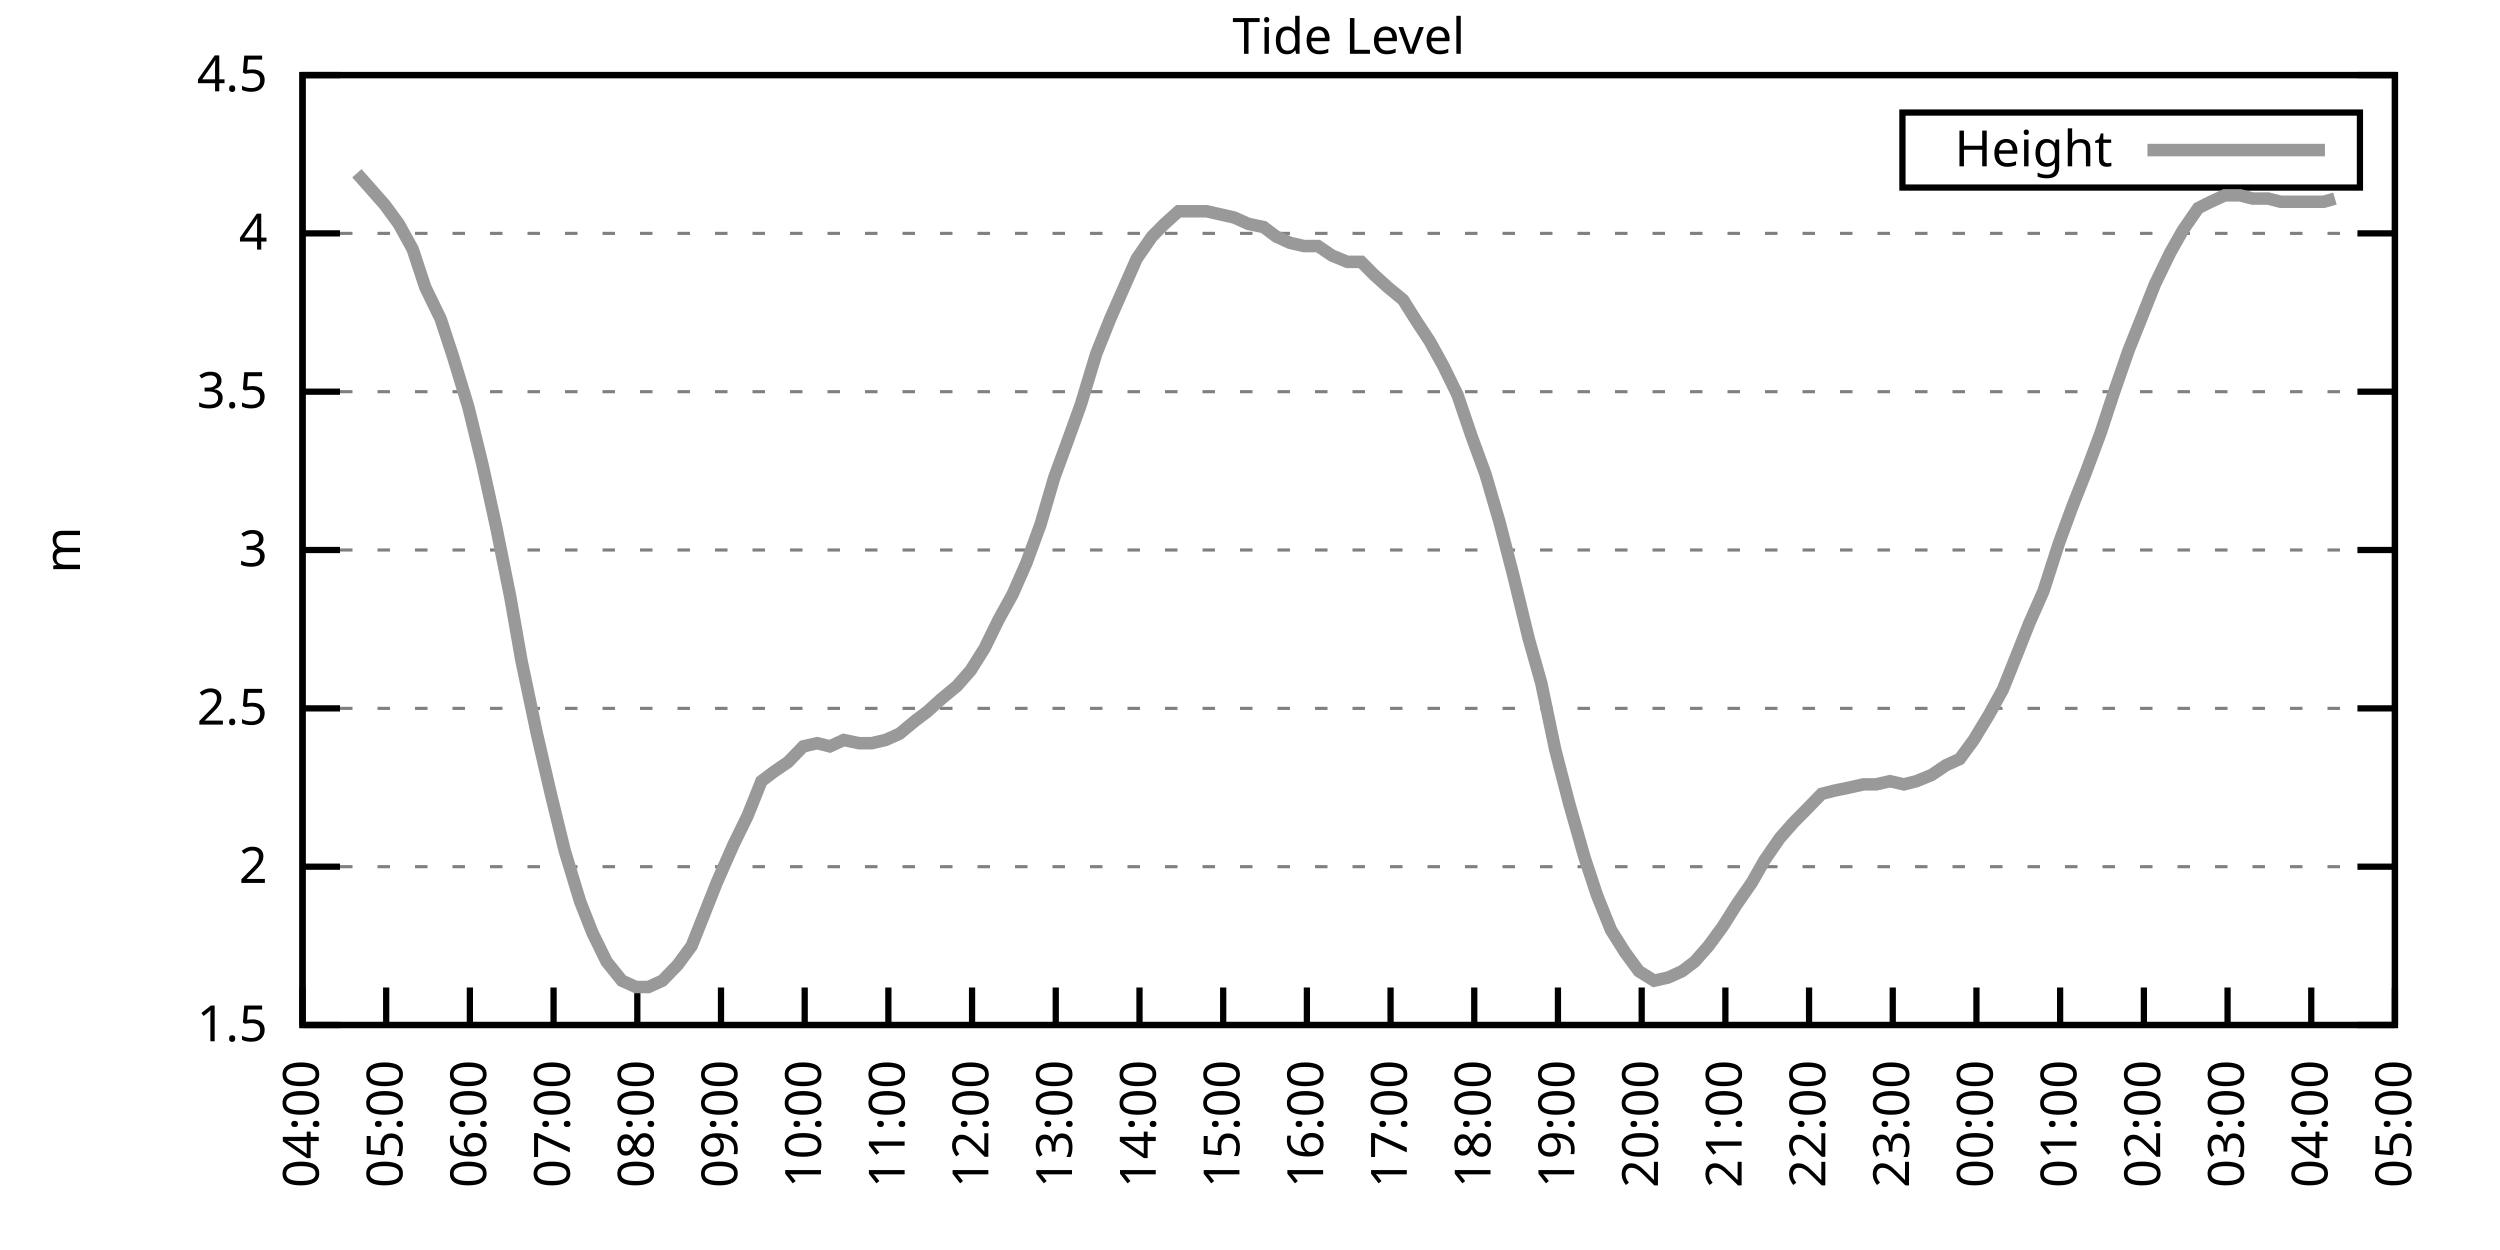
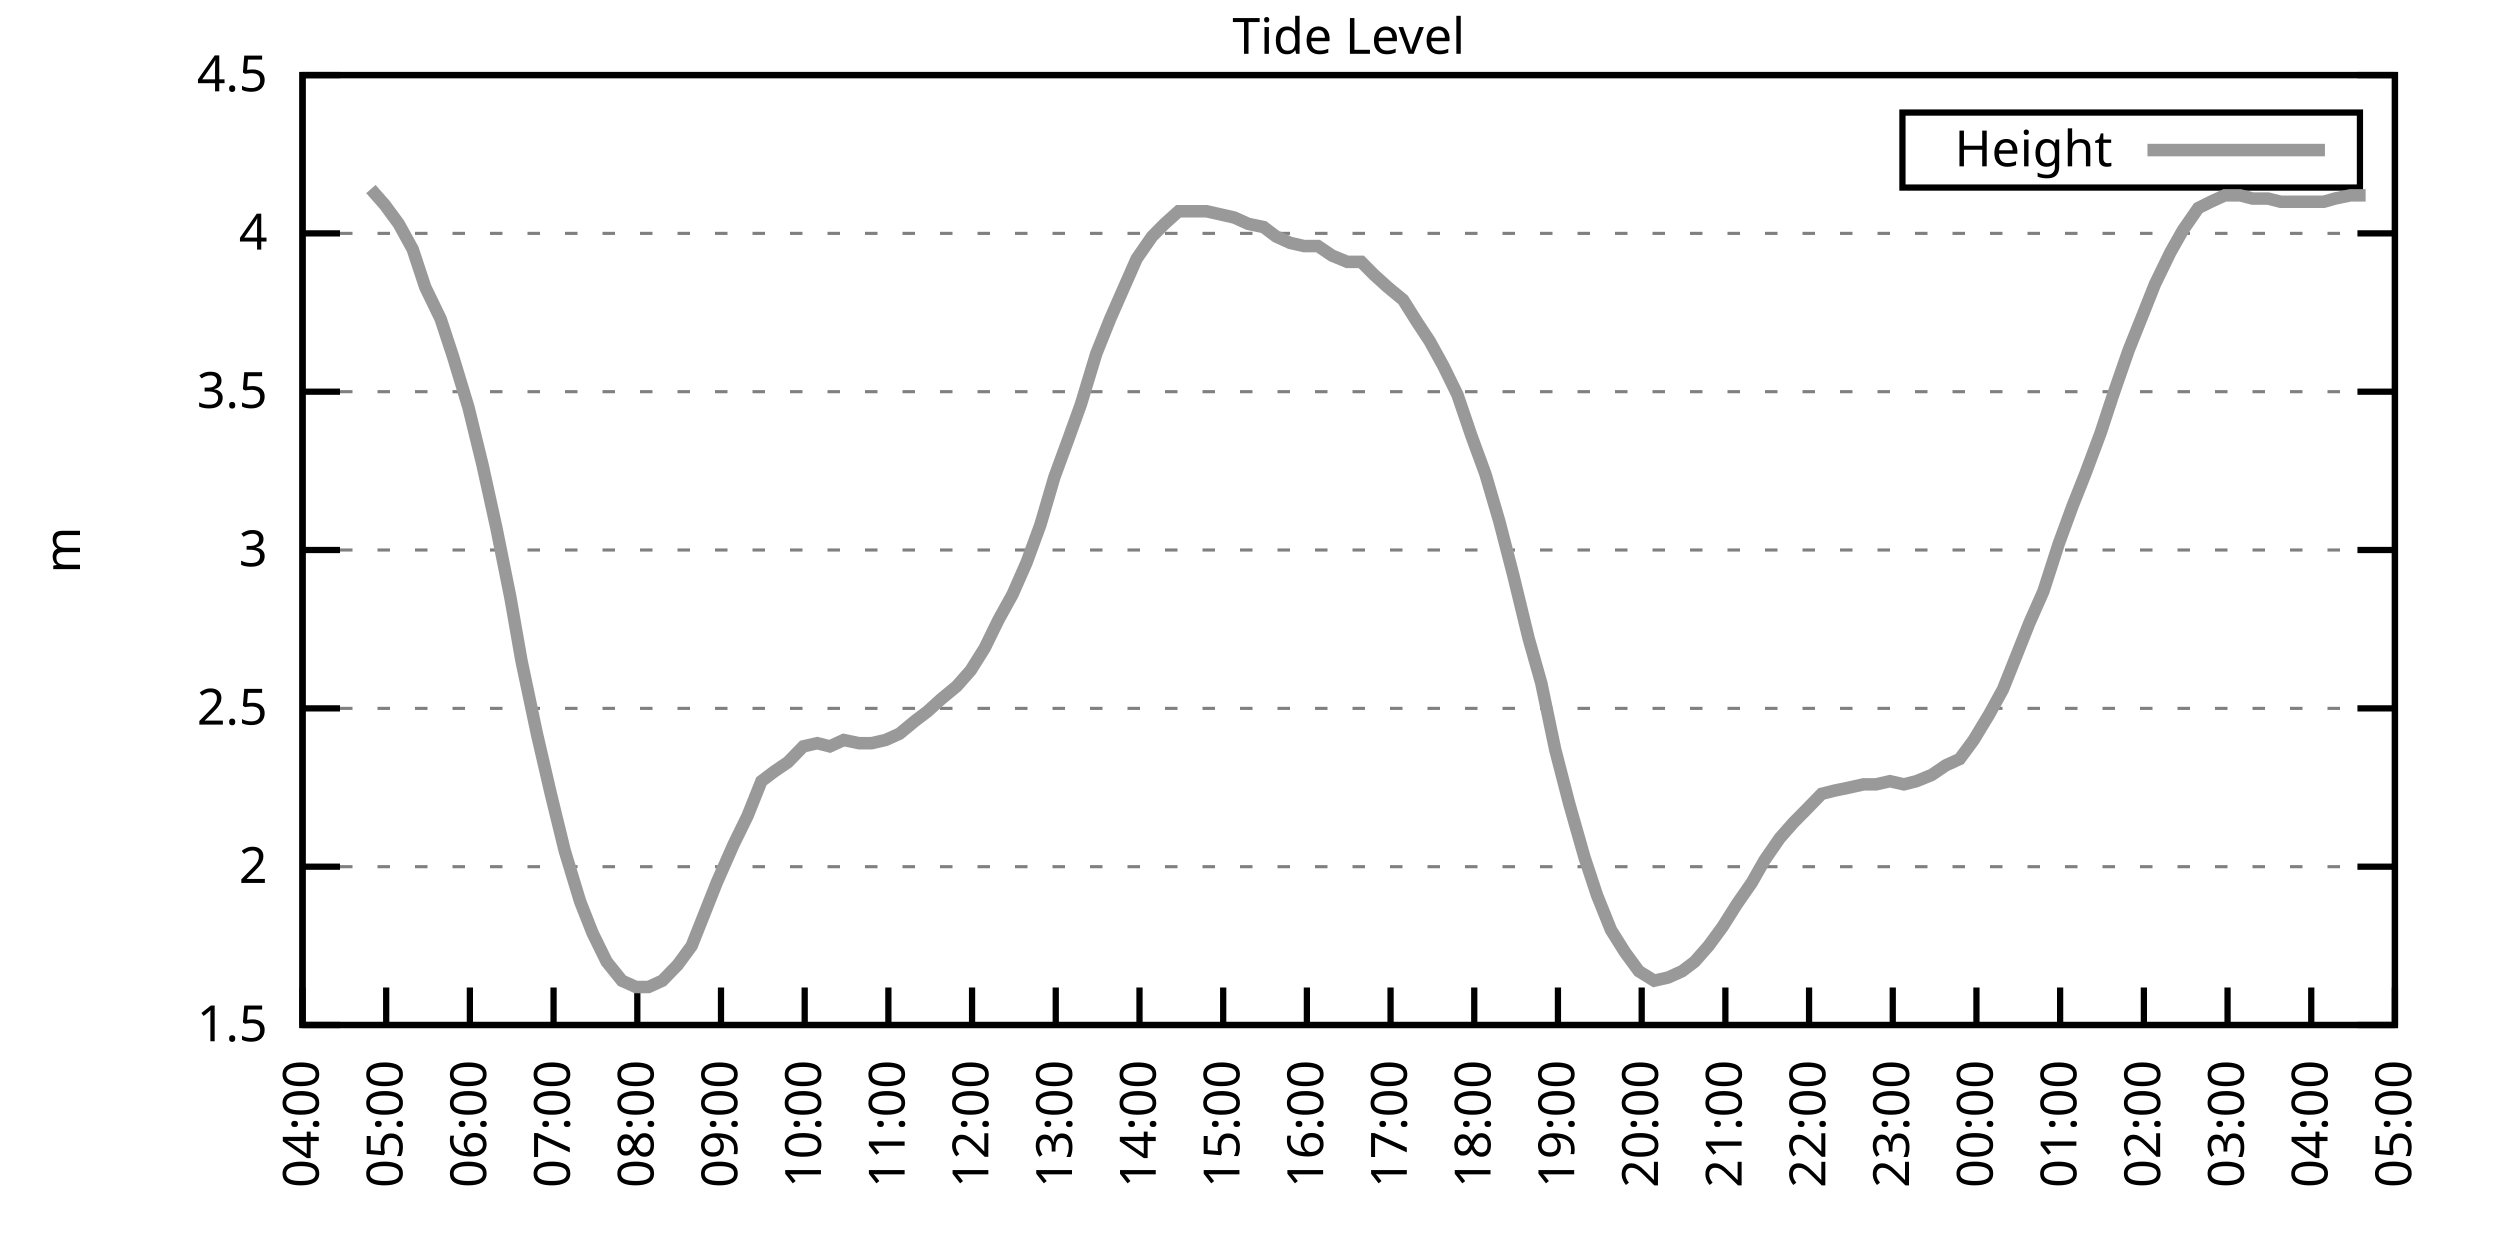
<svg xmlns="http://www.w3.org/2000/svg" xmlns:xlink="http://www.w3.org/1999/xlink" width="400" height="200" viewBox="0 0 400 200">
  <g id="gnuplot_canvas">
    <rect x="0" y="0" width="400" height="200" fill="none" />
    <defs>
      <circle id="gpDot" r="0.5" stroke-width="0.5" stroke="currentColor" />
      <path id="gpPt0" stroke-width="0.333" stroke="currentColor" d="M-1,0 h2 M0,-1 v2" />
      <path id="gpPt1" stroke-width="0.333" stroke="currentColor" d="M-1,-1 L1,1 M1,-1 L-1,1" />
      <path id="gpPt2" stroke-width="0.333" stroke="currentColor" d="M-1,0 L1,0 M0,-1 L0,1 M-1,-1 L1,1 M-1,1 L1,-1" />
      <rect id="gpPt3" stroke-width="0.333" stroke="currentColor" x="-1" y="-1" width="2" height="2" />
      <rect id="gpPt4" stroke-width="0.333" stroke="currentColor" fill="currentColor" x="-1" y="-1" width="2" height="2" />
      <circle id="gpPt5" stroke-width="0.333" stroke="currentColor" cx="0" cy="0" r="1" />
      <use xlink:href="#gpPt5" id="gpPt6" fill="currentColor" stroke="none" />
      <path id="gpPt7" stroke-width="0.333" stroke="currentColor" d="M0,-1.33 L-1.33,0.67 L1.33,0.67 z" />
      <use xlink:href="#gpPt7" id="gpPt8" fill="currentColor" stroke="none" />
      <use xlink:href="#gpPt7" id="gpPt9" stroke="currentColor" transform="rotate(180)" />
      <use xlink:href="#gpPt9" id="gpPt10" fill="currentColor" stroke="none" />
      <use xlink:href="#gpPt3" id="gpPt11" stroke="currentColor" transform="rotate(45)" />
      <use xlink:href="#gpPt11" id="gpPt12" fill="currentColor" stroke="none" />
      <path id="gpPt13" stroke-width="0.333" stroke="currentColor" d="M0,1.330 L1.265,0.411 L0.782,-1.067 L-0.782,-1.076 L-1.265,0.411 z" />
      <use xlink:href="#gpPt13" id="gpPt14" fill="currentColor" stroke="none" />
      <filter id="textbox" filterUnits="objectBoundingBox" x="0" y="0" height="1" width="1">
        <feFlood flood-color="white" flood-opacity="1" result="bgnd" />
        <feComposite in="SourceGraphic" in2="bgnd" operator="atop" />
      </filter>
      <filter id="greybox" filterUnits="objectBoundingBox" x="0" y="0" height="1" width="1">
        <feFlood flood-color="lightgrey" flood-opacity="1" result="grey" />
        <feComposite in="SourceGraphic" in2="grey" operator="atop" />
      </filter>
    </defs>
    <g fill="none" color="white" stroke="currentColor" stroke-width="1.00" stroke-linecap="butt" stroke-linejoin="miter">
</g>
    <g fill="none" color="black" stroke="currentColor" stroke-width="1.00" stroke-linecap="butt" stroke-linejoin="miter">
      <g stroke="none" shape-rendering="crispEdges">
        <polygon fill="rgb(255, 255, 255)" points="48.40,164.00 383.18,164.00 383.18,12.02 48.40,12.02 " />
      </g>
    </g>
    <g fill="none" color="black" stroke="currentColor" stroke-width="1.00" stroke-linecap="butt" stroke-linejoin="miter">
</g>
    <g fill="none" color="black" stroke="black" stroke-width="0.50" stroke-linecap="butt" stroke-linejoin="miter">
</g>
    <g fill="none" color="gray" stroke="currentColor" stroke-width="0.50" stroke-linecap="butt" stroke-linejoin="miter">
      <path stroke="gray" stroke-dasharray="2,4" class="gridline" d="M48.40,164.00 L383.19,164.00  " />
    </g>
    <g fill="none" color="gray" stroke="gray" stroke-width="1.00" stroke-linecap="butt" stroke-linejoin="miter">
</g>
    <g fill="none" color="black" stroke="currentColor" stroke-width="1.00" stroke-linecap="butt" stroke-linejoin="miter">
      <path stroke="black" d="M48.40,164.00 L54.40,164.00 M383.19,164.00 L377.19,164.00  " />
      <g transform="translate(42.80,166.60)" stroke="none" fill="black" font-family="Sans" font-size="8.00" text-anchor="end">
        <text>
          <tspan font-family="Sans"> 1.5</tspan>
        </text>
      </g>
    </g>
    <g fill="none" color="black" stroke="currentColor" stroke-width="1.00" stroke-linecap="butt" stroke-linejoin="miter">
</g>
    <g fill="none" color="black" stroke="black" stroke-width="0.50" stroke-linecap="butt" stroke-linejoin="miter">
</g>
    <g fill="none" color="gray" stroke="currentColor" stroke-width="0.50" stroke-linecap="butt" stroke-linejoin="miter">
      <path stroke="gray" stroke-dasharray="2,4" class="gridline" d="M48.40,138.67 L383.19,138.67  " />
    </g>
    <g fill="none" color="gray" stroke="gray" stroke-width="1.00" stroke-linecap="butt" stroke-linejoin="miter">
</g>
    <g fill="none" color="black" stroke="currentColor" stroke-width="1.00" stroke-linecap="butt" stroke-linejoin="miter">
      <path stroke="black" d="M48.40,138.67 L54.40,138.67 M383.19,138.67 L377.19,138.67  " />
      <g transform="translate(42.80,141.27)" stroke="none" fill="black" font-family="Sans" font-size="8.00" text-anchor="end">
        <text>
          <tspan font-family="Sans"> 2</tspan>
        </text>
      </g>
    </g>
    <g fill="none" color="black" stroke="currentColor" stroke-width="1.00" stroke-linecap="butt" stroke-linejoin="miter">
</g>
    <g fill="none" color="black" stroke="black" stroke-width="0.50" stroke-linecap="butt" stroke-linejoin="miter">
</g>
    <g fill="none" color="gray" stroke="currentColor" stroke-width="0.50" stroke-linecap="butt" stroke-linejoin="miter">
      <path stroke="gray" stroke-dasharray="2,4" class="gridline" d="M48.40,113.34 L383.19,113.34  " />
    </g>
    <g fill="none" color="gray" stroke="gray" stroke-width="1.00" stroke-linecap="butt" stroke-linejoin="miter">
</g>
    <g fill="none" color="black" stroke="currentColor" stroke-width="1.00" stroke-linecap="butt" stroke-linejoin="miter">
      <path stroke="black" d="M48.40,113.34 L54.40,113.34 M383.19,113.34 L377.19,113.34  " />
      <g transform="translate(42.80,115.94)" stroke="none" fill="black" font-family="Sans" font-size="8.00" text-anchor="end">
        <text>
          <tspan font-family="Sans"> 2.5</tspan>
        </text>
      </g>
    </g>
    <g fill="none" color="black" stroke="currentColor" stroke-width="1.00" stroke-linecap="butt" stroke-linejoin="miter">
</g>
    <g fill="none" color="black" stroke="black" stroke-width="0.50" stroke-linecap="butt" stroke-linejoin="miter">
</g>
    <g fill="none" color="gray" stroke="currentColor" stroke-width="0.50" stroke-linecap="butt" stroke-linejoin="miter">
      <path stroke="gray" stroke-dasharray="2,4" class="gridline" d="M48.40,88.00 L383.19,88.00  " />
    </g>
    <g fill="none" color="gray" stroke="gray" stroke-width="1.00" stroke-linecap="butt" stroke-linejoin="miter">
</g>
    <g fill="none" color="black" stroke="currentColor" stroke-width="1.00" stroke-linecap="butt" stroke-linejoin="miter">
      <path stroke="black" d="M48.40,88.00 L54.40,88.00 M383.19,88.00 L377.19,88.00  " />
      <g transform="translate(42.80,90.60)" stroke="none" fill="black" font-family="Sans" font-size="8.00" text-anchor="end">
        <text>
          <tspan font-family="Sans"> 3</tspan>
        </text>
      </g>
    </g>
    <g fill="none" color="black" stroke="currentColor" stroke-width="1.00" stroke-linecap="butt" stroke-linejoin="miter">
</g>
    <g fill="none" color="black" stroke="black" stroke-width="0.50" stroke-linecap="butt" stroke-linejoin="miter">
</g>
    <g fill="none" color="gray" stroke="currentColor" stroke-width="0.50" stroke-linecap="butt" stroke-linejoin="miter">
      <path stroke="gray" stroke-dasharray="2,4" class="gridline" d="M48.40,62.67 L383.19,62.67  " />
    </g>
    <g fill="none" color="gray" stroke="gray" stroke-width="1.00" stroke-linecap="butt" stroke-linejoin="miter">
</g>
    <g fill="none" color="black" stroke="currentColor" stroke-width="1.00" stroke-linecap="butt" stroke-linejoin="miter">
      <path stroke="black" d="M48.40,62.67 L54.40,62.67 M383.19,62.67 L377.19,62.67  " />
      <g transform="translate(42.80,65.27)" stroke="none" fill="black" font-family="Sans" font-size="8.00" text-anchor="end">
        <text>
          <tspan font-family="Sans"> 3.5</tspan>
        </text>
      </g>
    </g>
    <g fill="none" color="black" stroke="currentColor" stroke-width="1.00" stroke-linecap="butt" stroke-linejoin="miter">
</g>
    <g fill="none" color="black" stroke="black" stroke-width="0.50" stroke-linecap="butt" stroke-linejoin="miter">
</g>
    <g fill="none" color="gray" stroke="currentColor" stroke-width="0.50" stroke-linecap="butt" stroke-linejoin="miter">
      <path stroke="gray" stroke-dasharray="2,4" class="gridline" d="M48.40,37.34 L383.19,37.34  " />
    </g>
    <g fill="none" color="gray" stroke="gray" stroke-width="1.00" stroke-linecap="butt" stroke-linejoin="miter">
</g>
    <g fill="none" color="black" stroke="currentColor" stroke-width="1.00" stroke-linecap="butt" stroke-linejoin="miter">
      <path stroke="black" d="M48.40,37.34 L54.40,37.34 M383.19,37.34 L377.19,37.34  " />
      <g transform="translate(42.80,39.94)" stroke="none" fill="black" font-family="Sans" font-size="8.00" text-anchor="end">
        <text>
          <tspan font-family="Sans"> 4</tspan>
        </text>
      </g>
    </g>
    <g fill="none" color="black" stroke="currentColor" stroke-width="1.00" stroke-linecap="butt" stroke-linejoin="miter">
</g>
    <g fill="none" color="black" stroke="black" stroke-width="0.50" stroke-linecap="butt" stroke-linejoin="miter">
</g>
    <g fill="none" color="gray" stroke="currentColor" stroke-width="0.50" stroke-linecap="butt" stroke-linejoin="miter">
      <path stroke="gray" stroke-dasharray="2,4" class="gridline" d="M48.40,12.01 L383.19,12.01  " />
    </g>
    <g fill="none" color="gray" stroke="gray" stroke-width="1.00" stroke-linecap="butt" stroke-linejoin="miter">
</g>
    <g fill="none" color="black" stroke="currentColor" stroke-width="1.00" stroke-linecap="butt" stroke-linejoin="miter">
      <path stroke="black" d="M48.40,12.01 L54.40,12.01 M383.19,12.01 L377.19,12.01  " />
      <g transform="translate(42.80,14.61)" stroke="none" fill="black" font-family="Sans" font-size="8.00" text-anchor="end">
        <text>
          <tspan font-family="Sans"> 4.5</tspan>
        </text>
      </g>
    </g>
    <g fill="none" color="black" stroke="currentColor" stroke-width="1.00" stroke-linecap="butt" stroke-linejoin="miter">
      <path stroke="black" d="M48.40,164.00 L48.40,158.00  " />
      <g transform="translate(51.00,169.60) rotate(270.00)" stroke="none" fill="black" font-family="Sans" font-size="8.00" text-anchor="end">
        <text>
          <tspan font-family="Sans">04:00</tspan>
        </text>
      </g>
    </g>
    <g fill="none" color="black" stroke="currentColor" stroke-width="1.00" stroke-linecap="butt" stroke-linejoin="miter">
      <path stroke="black" d="M61.79,164.00 L61.79,158.00  " />
      <g transform="translate(64.39,169.60) rotate(270.00)" stroke="none" fill="black" font-family="Sans" font-size="8.00" text-anchor="end">
        <text>
          <tspan font-family="Sans">05:00</tspan>
        </text>
      </g>
    </g>
    <g fill="none" color="black" stroke="currentColor" stroke-width="1.00" stroke-linecap="butt" stroke-linejoin="miter">
      <path stroke="black" d="M75.18,164.00 L75.18,158.00  " />
      <g transform="translate(77.78,169.60) rotate(270.00)" stroke="none" fill="black" font-family="Sans" font-size="8.00" text-anchor="end">
        <text>
          <tspan font-family="Sans">06:00</tspan>
        </text>
      </g>
    </g>
    <g fill="none" color="black" stroke="currentColor" stroke-width="1.00" stroke-linecap="butt" stroke-linejoin="miter">
      <path stroke="black" d="M88.57,164.00 L88.57,158.00  " />
      <g transform="translate(91.17,169.60) rotate(270.00)" stroke="none" fill="black" font-family="Sans" font-size="8.00" text-anchor="end">
        <text>
          <tspan font-family="Sans">07:00</tspan>
        </text>
      </g>
    </g>
    <g fill="none" color="black" stroke="currentColor" stroke-width="1.00" stroke-linecap="butt" stroke-linejoin="miter">
      <path stroke="black" d="M101.97,164.00 L101.97,158.00  " />
      <g transform="translate(104.57,169.60) rotate(270.00)" stroke="none" fill="black" font-family="Sans" font-size="8.00" text-anchor="end">
        <text>
          <tspan font-family="Sans">08:00</tspan>
        </text>
      </g>
    </g>
    <g fill="none" color="black" stroke="currentColor" stroke-width="1.00" stroke-linecap="butt" stroke-linejoin="miter">
      <path stroke="black" d="M115.36,164.00 L115.36,158.00  " />
      <g transform="translate(117.96,169.60) rotate(270.00)" stroke="none" fill="black" font-family="Sans" font-size="8.00" text-anchor="end">
        <text>
          <tspan font-family="Sans">09:00</tspan>
        </text>
      </g>
    </g>
    <g fill="none" color="black" stroke="currentColor" stroke-width="1.00" stroke-linecap="butt" stroke-linejoin="miter">
      <path stroke="black" d="M128.75,164.00 L128.75,158.00  " />
      <g transform="translate(131.35,169.60) rotate(270.00)" stroke="none" fill="black" font-family="Sans" font-size="8.00" text-anchor="end">
        <text>
          <tspan font-family="Sans">10:00</tspan>
        </text>
      </g>
    </g>
    <g fill="none" color="black" stroke="currentColor" stroke-width="1.00" stroke-linecap="butt" stroke-linejoin="miter">
      <path stroke="black" d="M142.14,164.00 L142.14,158.00  " />
      <g transform="translate(144.74,169.60) rotate(270.00)" stroke="none" fill="black" font-family="Sans" font-size="8.00" text-anchor="end">
        <text>
          <tspan font-family="Sans">11:00</tspan>
        </text>
      </g>
    </g>
    <g fill="none" color="black" stroke="currentColor" stroke-width="1.00" stroke-linecap="butt" stroke-linejoin="miter">
      <path stroke="black" d="M155.53,164.00 L155.53,158.00  " />
      <g transform="translate(158.13,169.60) rotate(270.00)" stroke="none" fill="black" font-family="Sans" font-size="8.00" text-anchor="end">
        <text>
          <tspan font-family="Sans">12:00</tspan>
        </text>
      </g>
    </g>
    <g fill="none" color="black" stroke="currentColor" stroke-width="1.00" stroke-linecap="butt" stroke-linejoin="miter">
      <path stroke="black" d="M168.92,164.00 L168.92,158.00  " />
      <g transform="translate(171.52,169.60) rotate(270.00)" stroke="none" fill="black" font-family="Sans" font-size="8.00" text-anchor="end">
        <text>
          <tspan font-family="Sans">13:00</tspan>
        </text>
      </g>
    </g>
    <g fill="none" color="black" stroke="currentColor" stroke-width="1.00" stroke-linecap="butt" stroke-linejoin="miter">
      <path stroke="black" d="M182.32,164.00 L182.32,158.00  " />
      <g transform="translate(184.92,169.60) rotate(270.00)" stroke="none" fill="black" font-family="Sans" font-size="8.00" text-anchor="end">
        <text>
          <tspan font-family="Sans">14:00</tspan>
        </text>
      </g>
    </g>
    <g fill="none" color="black" stroke="currentColor" stroke-width="1.00" stroke-linecap="butt" stroke-linejoin="miter">
      <path stroke="black" d="M195.71,164.00 L195.71,158.00  " />
      <g transform="translate(198.31,169.60) rotate(270.00)" stroke="none" fill="black" font-family="Sans" font-size="8.00" text-anchor="end">
        <text>
          <tspan font-family="Sans">15:00</tspan>
        </text>
      </g>
    </g>
    <g fill="none" color="black" stroke="currentColor" stroke-width="1.00" stroke-linecap="butt" stroke-linejoin="miter">
      <path stroke="black" d="M209.10,164.00 L209.10,158.00  " />
      <g transform="translate(211.70,169.60) rotate(270.00)" stroke="none" fill="black" font-family="Sans" font-size="8.00" text-anchor="end">
        <text>
          <tspan font-family="Sans">16:00</tspan>
        </text>
      </g>
    </g>
    <g fill="none" color="black" stroke="currentColor" stroke-width="1.00" stroke-linecap="butt" stroke-linejoin="miter">
      <path stroke="black" d="M222.49,164.00 L222.49,158.00  " />
      <g transform="translate(225.09,169.60) rotate(270.00)" stroke="none" fill="black" font-family="Sans" font-size="8.00" text-anchor="end">
        <text>
          <tspan font-family="Sans">17:00</tspan>
        </text>
      </g>
    </g>
    <g fill="none" color="black" stroke="currentColor" stroke-width="1.00" stroke-linecap="butt" stroke-linejoin="miter">
      <path stroke="black" d="M235.88,164.00 L235.88,158.00  " />
      <g transform="translate(238.48,169.60) rotate(270.00)" stroke="none" fill="black" font-family="Sans" font-size="8.00" text-anchor="end">
        <text>
          <tspan font-family="Sans">18:00</tspan>
        </text>
      </g>
    </g>
    <g fill="none" color="black" stroke="currentColor" stroke-width="1.00" stroke-linecap="butt" stroke-linejoin="miter">
      <path stroke="black" d="M249.27,164.00 L249.27,158.00  " />
      <g transform="translate(251.87,169.60) rotate(270.00)" stroke="none" fill="black" font-family="Sans" font-size="8.00" text-anchor="end">
        <text>
          <tspan font-family="Sans">19:00</tspan>
        </text>
      </g>
    </g>
    <g fill="none" color="black" stroke="currentColor" stroke-width="1.00" stroke-linecap="butt" stroke-linejoin="miter">
      <path stroke="black" d="M262.67,164.00 L262.67,158.00  " />
      <g transform="translate(265.27,169.60) rotate(270.00)" stroke="none" fill="black" font-family="Sans" font-size="8.00" text-anchor="end">
        <text>
          <tspan font-family="Sans">20:00</tspan>
        </text>
      </g>
    </g>
    <g fill="none" color="black" stroke="currentColor" stroke-width="1.00" stroke-linecap="butt" stroke-linejoin="miter">
      <path stroke="black" d="M276.06,164.00 L276.06,158.00  " />
      <g transform="translate(278.66,169.60) rotate(270.00)" stroke="none" fill="black" font-family="Sans" font-size="8.00" text-anchor="end">
        <text>
          <tspan font-family="Sans">21:00</tspan>
        </text>
      </g>
    </g>
    <g fill="none" color="black" stroke="currentColor" stroke-width="1.00" stroke-linecap="butt" stroke-linejoin="miter">
      <path stroke="black" d="M289.45,164.00 L289.45,158.00  " />
      <g transform="translate(292.05,169.60) rotate(270.00)" stroke="none" fill="black" font-family="Sans" font-size="8.00" text-anchor="end">
        <text>
          <tspan font-family="Sans">22:00</tspan>
        </text>
      </g>
    </g>
    <g fill="none" color="black" stroke="currentColor" stroke-width="1.00" stroke-linecap="butt" stroke-linejoin="miter">
      <path stroke="black" d="M302.84,164.00 L302.84,158.00  " />
      <g transform="translate(305.44,169.60) rotate(270.00)" stroke="none" fill="black" font-family="Sans" font-size="8.00" text-anchor="end">
        <text>
          <tspan font-family="Sans">23:00</tspan>
        </text>
      </g>
    </g>
    <g fill="none" color="black" stroke="currentColor" stroke-width="1.00" stroke-linecap="butt" stroke-linejoin="miter">
      <path stroke="black" d="M316.23,164.00 L316.23,158.00  " />
      <g transform="translate(318.83,169.60) rotate(270.00)" stroke="none" fill="black" font-family="Sans" font-size="8.00" text-anchor="end">
        <text>
          <tspan font-family="Sans">00:00</tspan>
        </text>
      </g>
    </g>
    <g fill="none" color="black" stroke="currentColor" stroke-width="1.00" stroke-linecap="butt" stroke-linejoin="miter">
      <path stroke="black" d="M329.62,164.00 L329.62,158.00  " />
      <g transform="translate(332.22,169.60) rotate(270.00)" stroke="none" fill="black" font-family="Sans" font-size="8.00" text-anchor="end">
        <text>
          <tspan font-family="Sans">01:00</tspan>
        </text>
      </g>
    </g>
    <g fill="none" color="black" stroke="currentColor" stroke-width="1.00" stroke-linecap="butt" stroke-linejoin="miter">
      <path stroke="black" d="M343.02,164.00 L343.02,158.00  " />
      <g transform="translate(345.62,169.60) rotate(270.00)" stroke="none" fill="black" font-family="Sans" font-size="8.00" text-anchor="end">
        <text>
          <tspan font-family="Sans">02:00</tspan>
        </text>
      </g>
    </g>
    <g fill="none" color="black" stroke="currentColor" stroke-width="1.00" stroke-linecap="butt" stroke-linejoin="miter">
      <path stroke="black" d="M356.41,164.00 L356.41,158.00  " />
      <g transform="translate(359.01,169.60) rotate(270.00)" stroke="none" fill="black" font-family="Sans" font-size="8.00" text-anchor="end">
        <text>
          <tspan font-family="Sans">03:00</tspan>
        </text>
      </g>
    </g>
    <g fill="none" color="black" stroke="currentColor" stroke-width="1.00" stroke-linecap="butt" stroke-linejoin="miter">
      <path stroke="black" d="M369.80,164.00 L369.80,158.00  " />
      <g transform="translate(372.40,169.60) rotate(270.00)" stroke="none" fill="black" font-family="Sans" font-size="8.00" text-anchor="end">
        <text>
          <tspan font-family="Sans">04:00</tspan>
        </text>
      </g>
    </g>
    <g fill="none" color="black" stroke="currentColor" stroke-width="1.00" stroke-linecap="butt" stroke-linejoin="miter">
      <path stroke="black" d="M383.19,164.00 L383.19,158.00  " />
      <g transform="translate(385.79,169.60) rotate(270.00)" stroke="none" fill="black" font-family="Sans" font-size="8.00" text-anchor="end">
        <text>
          <tspan font-family="Sans">05:00</tspan>
        </text>
      </g>
    </g>
    <g fill="none" color="black" stroke="currentColor" stroke-width="1.00" stroke-linecap="butt" stroke-linejoin="miter">
</g>
    <g fill="none" color="black" stroke="currentColor" stroke-width="1.00" stroke-linecap="butt" stroke-linejoin="miter">
      <path stroke="black" d="M48.40,12.01 L48.40,164.00 L383.19,164.00 L383.19,12.01 L48.40,12.01 Z  " />
    </g>
    <g fill="none" color="black" stroke="currentColor" stroke-width="1.00" stroke-linecap="butt" stroke-linejoin="miter">
</g>
    <g fill="none" color="black" stroke="currentColor" stroke-width="1.00" stroke-linecap="butt" stroke-linejoin="miter">
      <path stroke="black" d="M304.39,30.01 L304.39,18.01 L377.59,18.01 L377.59,30.01 L304.39,30.01 Z  " />
    </g>
    <g id="Tide_level_plot_1">
      <g fill="none" color="white" stroke="black" stroke-width="2.00" stroke-linecap="butt" stroke-linejoin="miter">
</g>
      <g fill="none" color="black" stroke="currentColor" stroke-width="2.00" stroke-linecap="butt" stroke-linejoin="miter">
        <g transform="translate(337.99,26.61)" stroke="none" fill="black" font-family="Sans" font-size="8.00" text-anchor="end">
          <text>
            <tspan font-family="Sans">Height</tspan>
          </text>
        </g>
      </g>
      <g fill="none" color="black" stroke="currentColor" stroke-width="2.00" stroke-linecap="butt" stroke-linejoin="miter">
-         <path stroke="rgb(153, 153, 153)" d="M343.59,24.01 L371.99,24.01 M57.10,27.72 L59.34,30.25 L61.57,32.78 L63.80,35.82 L66.03,39.87 L68.04,45.95   L70.50,51.02 L72.50,57.10 L74.96,65.21 L77.19,74.33 L79.42,84.46 L81.66,95.60 L83.44,105.74 L85.90,117.39   L88.13,127.02 L90.36,136.14 L92.82,144.24 L94.82,149.31 L97.06,153.87 L99.51,156.91 L101.74,157.92 L103.75,157.92   L105.98,156.91 L108.44,154.37 L110.67,151.33 L112.68,146.27 L114.69,141.20 L117.37,135.12 L119.60,130.56 L121.83,124.99   L123.84,123.47 L126.07,121.95 L128.53,119.42 L130.76,118.91 L132.77,119.42 L135.00,118.40 L137.45,118.91 L139.46,118.91   L141.69,118.40 L143.93,117.39 L146.38,115.36 L148.39,113.84 L150.62,111.82 L153.08,109.79 L155.31,107.26 L157.54,103.71   L159.77,99.15 L162.01,95.10 L164.24,90.03 L166.47,83.95 L168.70,76.35 L170.93,70.27 L172.94,64.70 L175.40,56.59   L177.63,51.02 L179.86,45.95 L181.87,41.39 L184.32,37.85 L186.33,35.82 L188.57,33.80 L190.80,33.80 L193.03,33.80   L195.26,34.30 L197.49,34.81 L199.73,35.82 L202.18,36.33 L204.19,37.85 L206.42,38.86 L208.65,39.37 L210.88,39.37   L213.12,40.89 L215.57,41.90 L217.80,41.90 L219.81,43.93 L222.04,45.95 L224.50,47.98 L226.73,51.53 L228.74,54.57   L230.97,58.62 L233.20,63.18 L235.44,69.77 L237.67,75.85 L239.90,83.45 L242.13,92.06 L244.59,102.19 L246.60,109.28   L248.83,119.92 L251.06,128.54 L253.51,137.15 L255.52,143.23 L257.76,148.80 L259.99,152.35 L262.22,155.39 L264.67,156.91   L266.91,156.40 L269.14,155.39 L271.15,153.87 L273.38,151.33 L275.61,148.29 L277.84,144.75 L280.30,141.20 L282.31,137.66   L284.76,134.11 L286.99,131.58 L289.00,129.55 L291.46,127.02 L293.47,126.51 L295.92,126.00 L298.15,125.50 L300.16,125.50   L302.39,124.99 L304.63,125.50 L306.63,124.99 L309.09,123.98 L311.32,122.46 L313.55,121.44 L315.79,118.40 L318.24,114.35   L320.47,110.30 L322.70,104.72 L324.71,99.66 L326.95,94.59 L329.40,86.99 L331.63,80.91 L333.64,75.85 L336.10,69.26   L338.10,63.18 L340.56,56.09 L342.79,50.51 L344.80,45.45 L347.26,40.38 L349.26,36.84 L351.72,33.29 L353.73,32.28   L355.96,31.26 L358.42,31.26 L360.42,31.77 L362.88,31.77 L364.89,32.28 L367.34,32.28 L369.58,32.28 L371.81,32.28   L373.59,31.77  " />
+         <path stroke="rgb(153, 153, 153)" d="M343.59,24.01 L371.99,24.01 M59.34,30.25 L61.57,32.78 L63.80,35.82 L66.03,39.87 L68.04,45.95 L70.50,51.02   L72.50,57.10 L74.96,65.21 L77.19,74.33 L79.42,84.46 L81.66,95.60 L83.44,105.74 L85.90,117.39 L88.13,127.02   L90.36,136.14 L92.82,144.24 L94.82,149.31 L97.06,153.87 L99.51,156.91 L101.74,157.92 L103.75,157.92 L105.98,156.91   L108.44,154.37 L110.67,151.33 L112.68,146.27 L114.69,141.20 L117.37,135.12 L119.60,130.56 L121.83,124.99 L123.84,123.47   L126.07,121.95 L128.53,119.42 L130.76,118.91 L132.77,119.42 L135.00,118.40 L137.45,118.91 L139.46,118.91 L141.69,118.40   L143.93,117.39 L146.38,115.36 L148.39,113.84 L150.62,111.82 L153.08,109.79 L155.31,107.26 L157.54,103.71 L159.77,99.15   L162.01,95.10 L164.24,90.03 L166.47,83.95 L168.70,76.35 L170.93,70.27 L172.94,64.70 L175.40,56.59 L177.63,51.02   L179.86,45.95 L181.87,41.39 L184.32,37.85 L186.33,35.82 L188.57,33.80 L190.80,33.80 L193.03,33.80 L195.26,34.30   L197.49,34.81 L199.73,35.82 L202.18,36.33 L204.19,37.85 L206.42,38.86 L208.65,39.37 L210.88,39.37 L213.12,40.89   L215.57,41.90 L217.80,41.90 L219.81,43.93 L222.04,45.95 L224.50,47.98 L226.73,51.53 L228.74,54.57 L230.97,58.62   L233.20,63.18 L235.44,69.77 L237.67,75.85 L239.90,83.45 L242.13,92.06 L244.59,102.19 L246.60,109.28 L248.83,119.92   L251.06,128.54 L253.51,137.15 L255.52,143.23 L257.76,148.80 L259.99,152.35 L262.22,155.39 L264.67,156.91 L266.91,156.40   L269.14,155.39 L271.15,153.87 L273.38,151.33 L275.61,148.29 L277.84,144.75 L280.30,141.20 L282.31,137.66 L284.76,134.11   L286.99,131.58 L289.00,129.55 L291.46,127.02 L293.47,126.51 L295.92,126.00 L298.15,125.50 L300.16,125.50 L302.39,124.99   L304.63,125.50 L306.63,124.99 L309.09,123.98 L311.32,122.46 L313.55,121.44 L315.79,118.40 L318.24,114.35 L320.47,110.30   L322.70,104.72 L324.71,99.66 L326.95,94.59 L329.40,86.99 L331.63,80.91 L333.64,75.85 L336.10,69.26 L338.10,63.18   L340.56,56.09 L342.79,50.51 L344.80,45.45 L347.26,40.38 L349.26,36.84 L351.72,33.29 L353.73,32.28 L355.96,31.26   L358.42,31.26 L360.42,31.77 L362.88,31.77 L364.89,32.28 L367.34,32.28 L369.58,32.28 L371.81,32.28 L373.59,31.77   L376.05,31.26 L378.50,31.26  " />
      </g>
    </g>
    <g fill="none" color="black" stroke="currentColor" stroke-width="2.00" stroke-linecap="butt" stroke-linejoin="miter">
</g>
    <g fill="none" color="black" stroke="black" stroke-width="1.00" stroke-linecap="butt" stroke-linejoin="miter">
</g>
    <g fill="none" color="black" stroke="currentColor" stroke-width="1.00" stroke-linecap="butt" stroke-linejoin="miter">
      <path stroke="black" d="M48.40,12.01 L48.40,164.00 L383.19,164.00 L383.19,12.01 L48.40,12.01 Z  " />
      <g transform="translate(12.80,88.01) rotate(270.00)" stroke="none" fill="black" font-family="Sans" font-size="8.00" text-anchor="middle">
        <text>
          <tspan font-family="Sans">m</tspan>
        </text>
      </g>
    </g>
    <g fill="none" color="black" stroke="currentColor" stroke-width="1.00" stroke-linecap="butt" stroke-linejoin="miter">
</g>
    <g fill="none" color="black" stroke="currentColor" stroke-width="1.00" stroke-linecap="butt" stroke-linejoin="miter">
      <g transform="translate(215.79,8.61)" stroke="none" fill="black" font-family="Sans" font-size="8.00" text-anchor="middle">
        <text>
          <tspan font-family="Sans">Tide Level</tspan>
        </text>
      </g>
    </g>
    <g fill="none" color="black" stroke="currentColor" stroke-width="1.00" stroke-linecap="butt" stroke-linejoin="miter">
</g>
  </g>
</svg>
